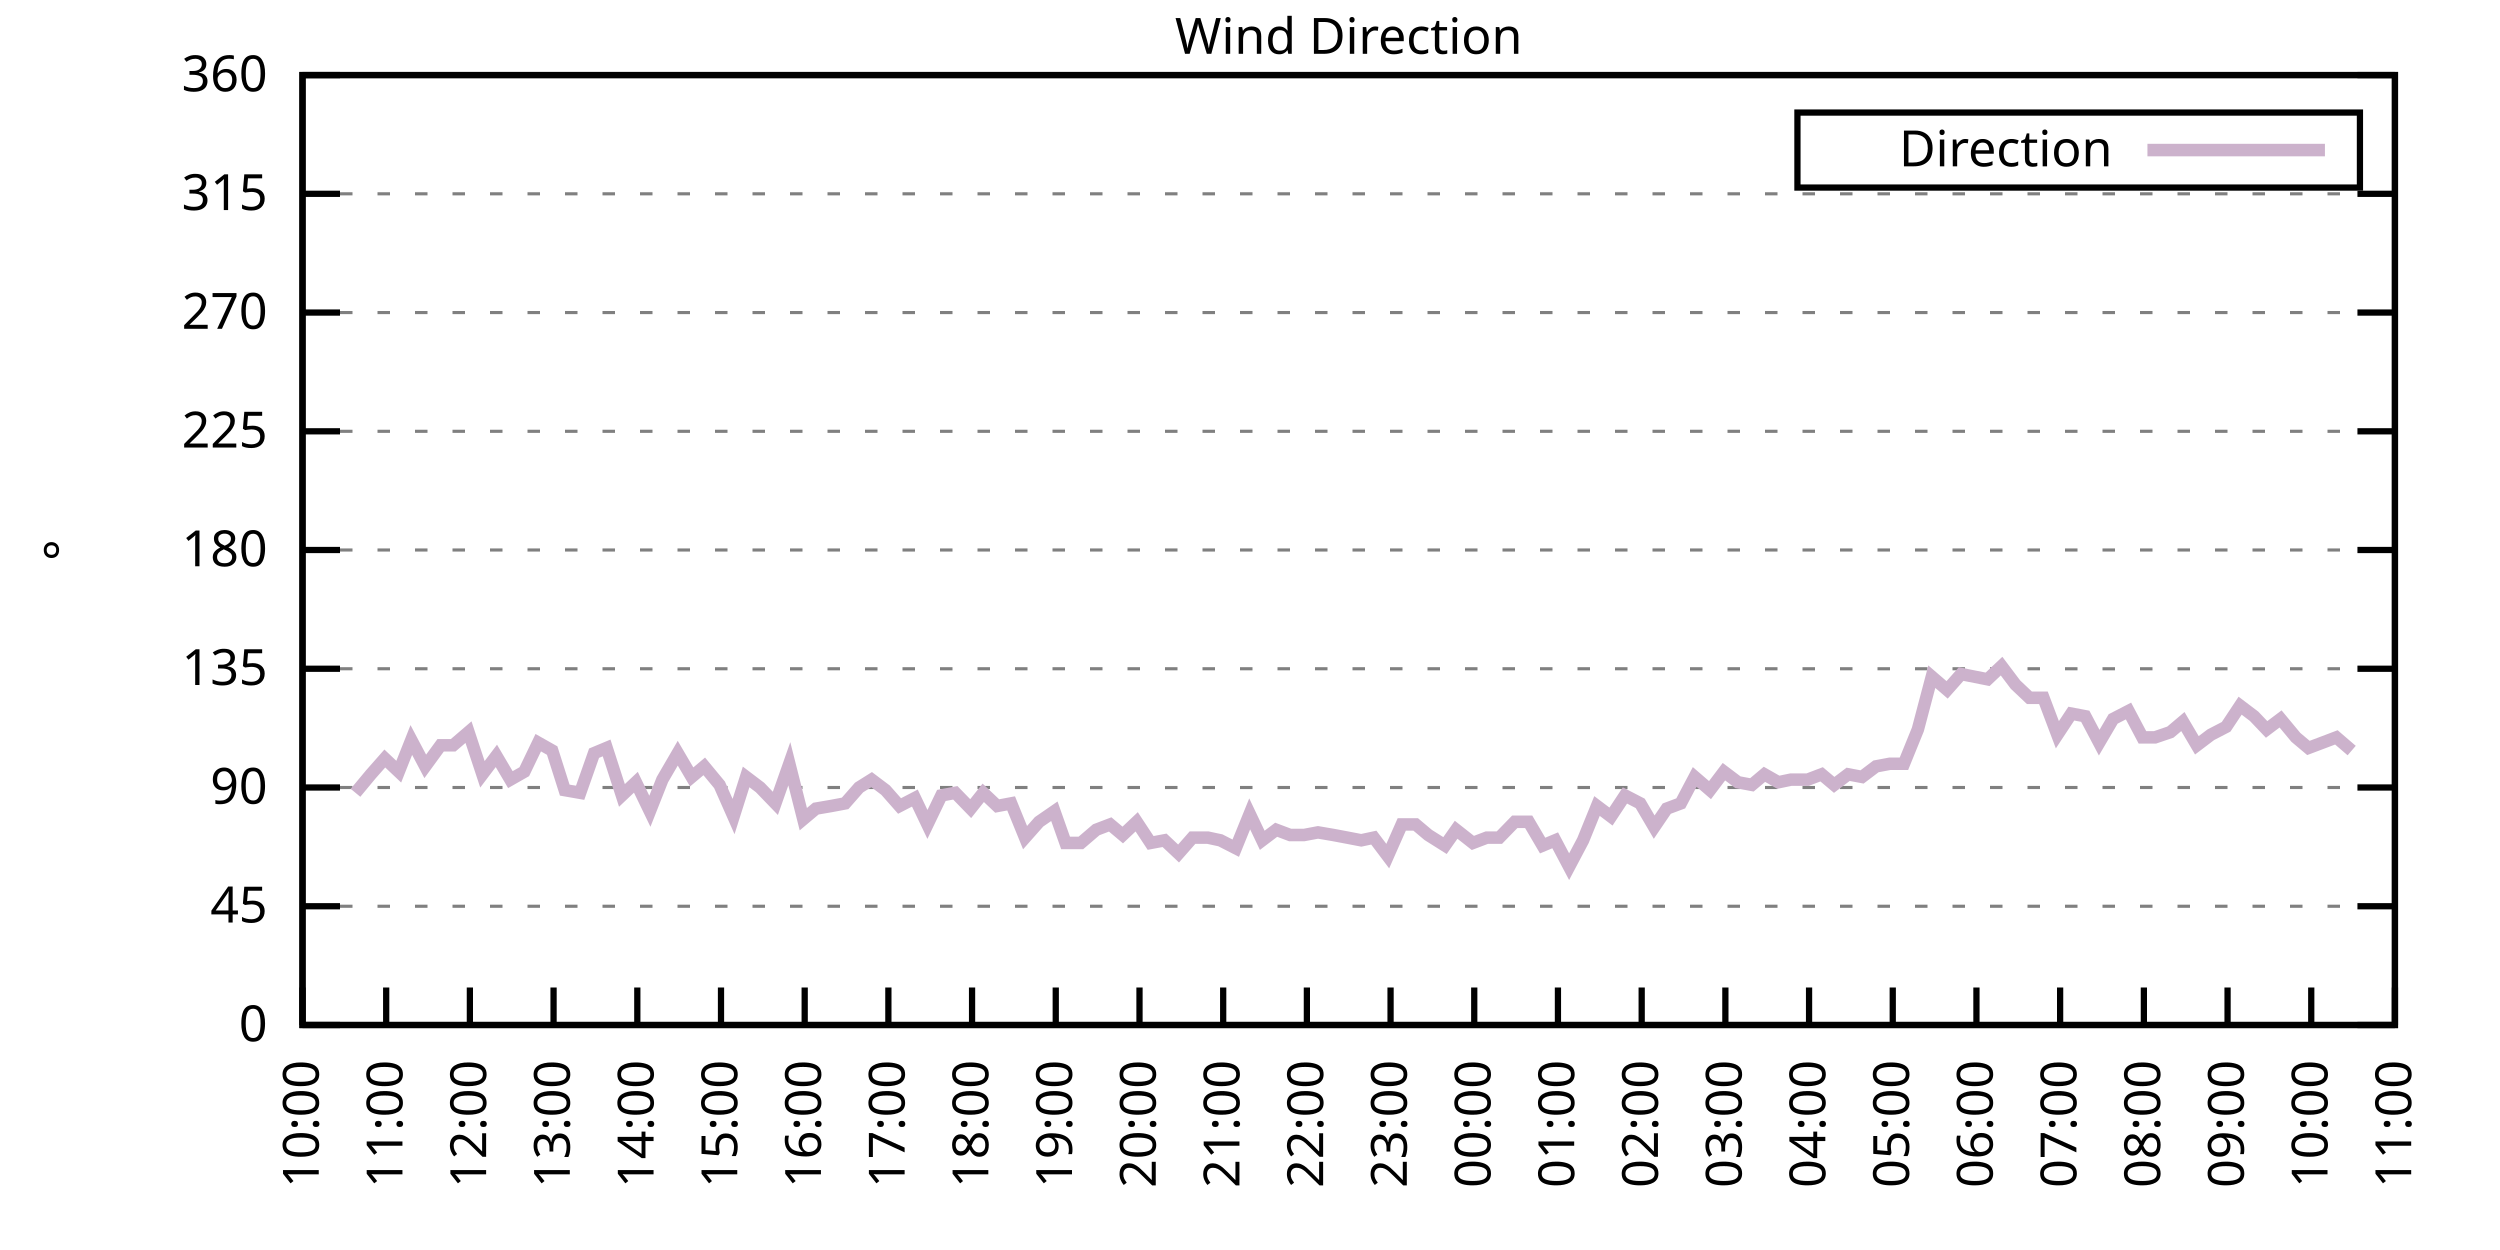
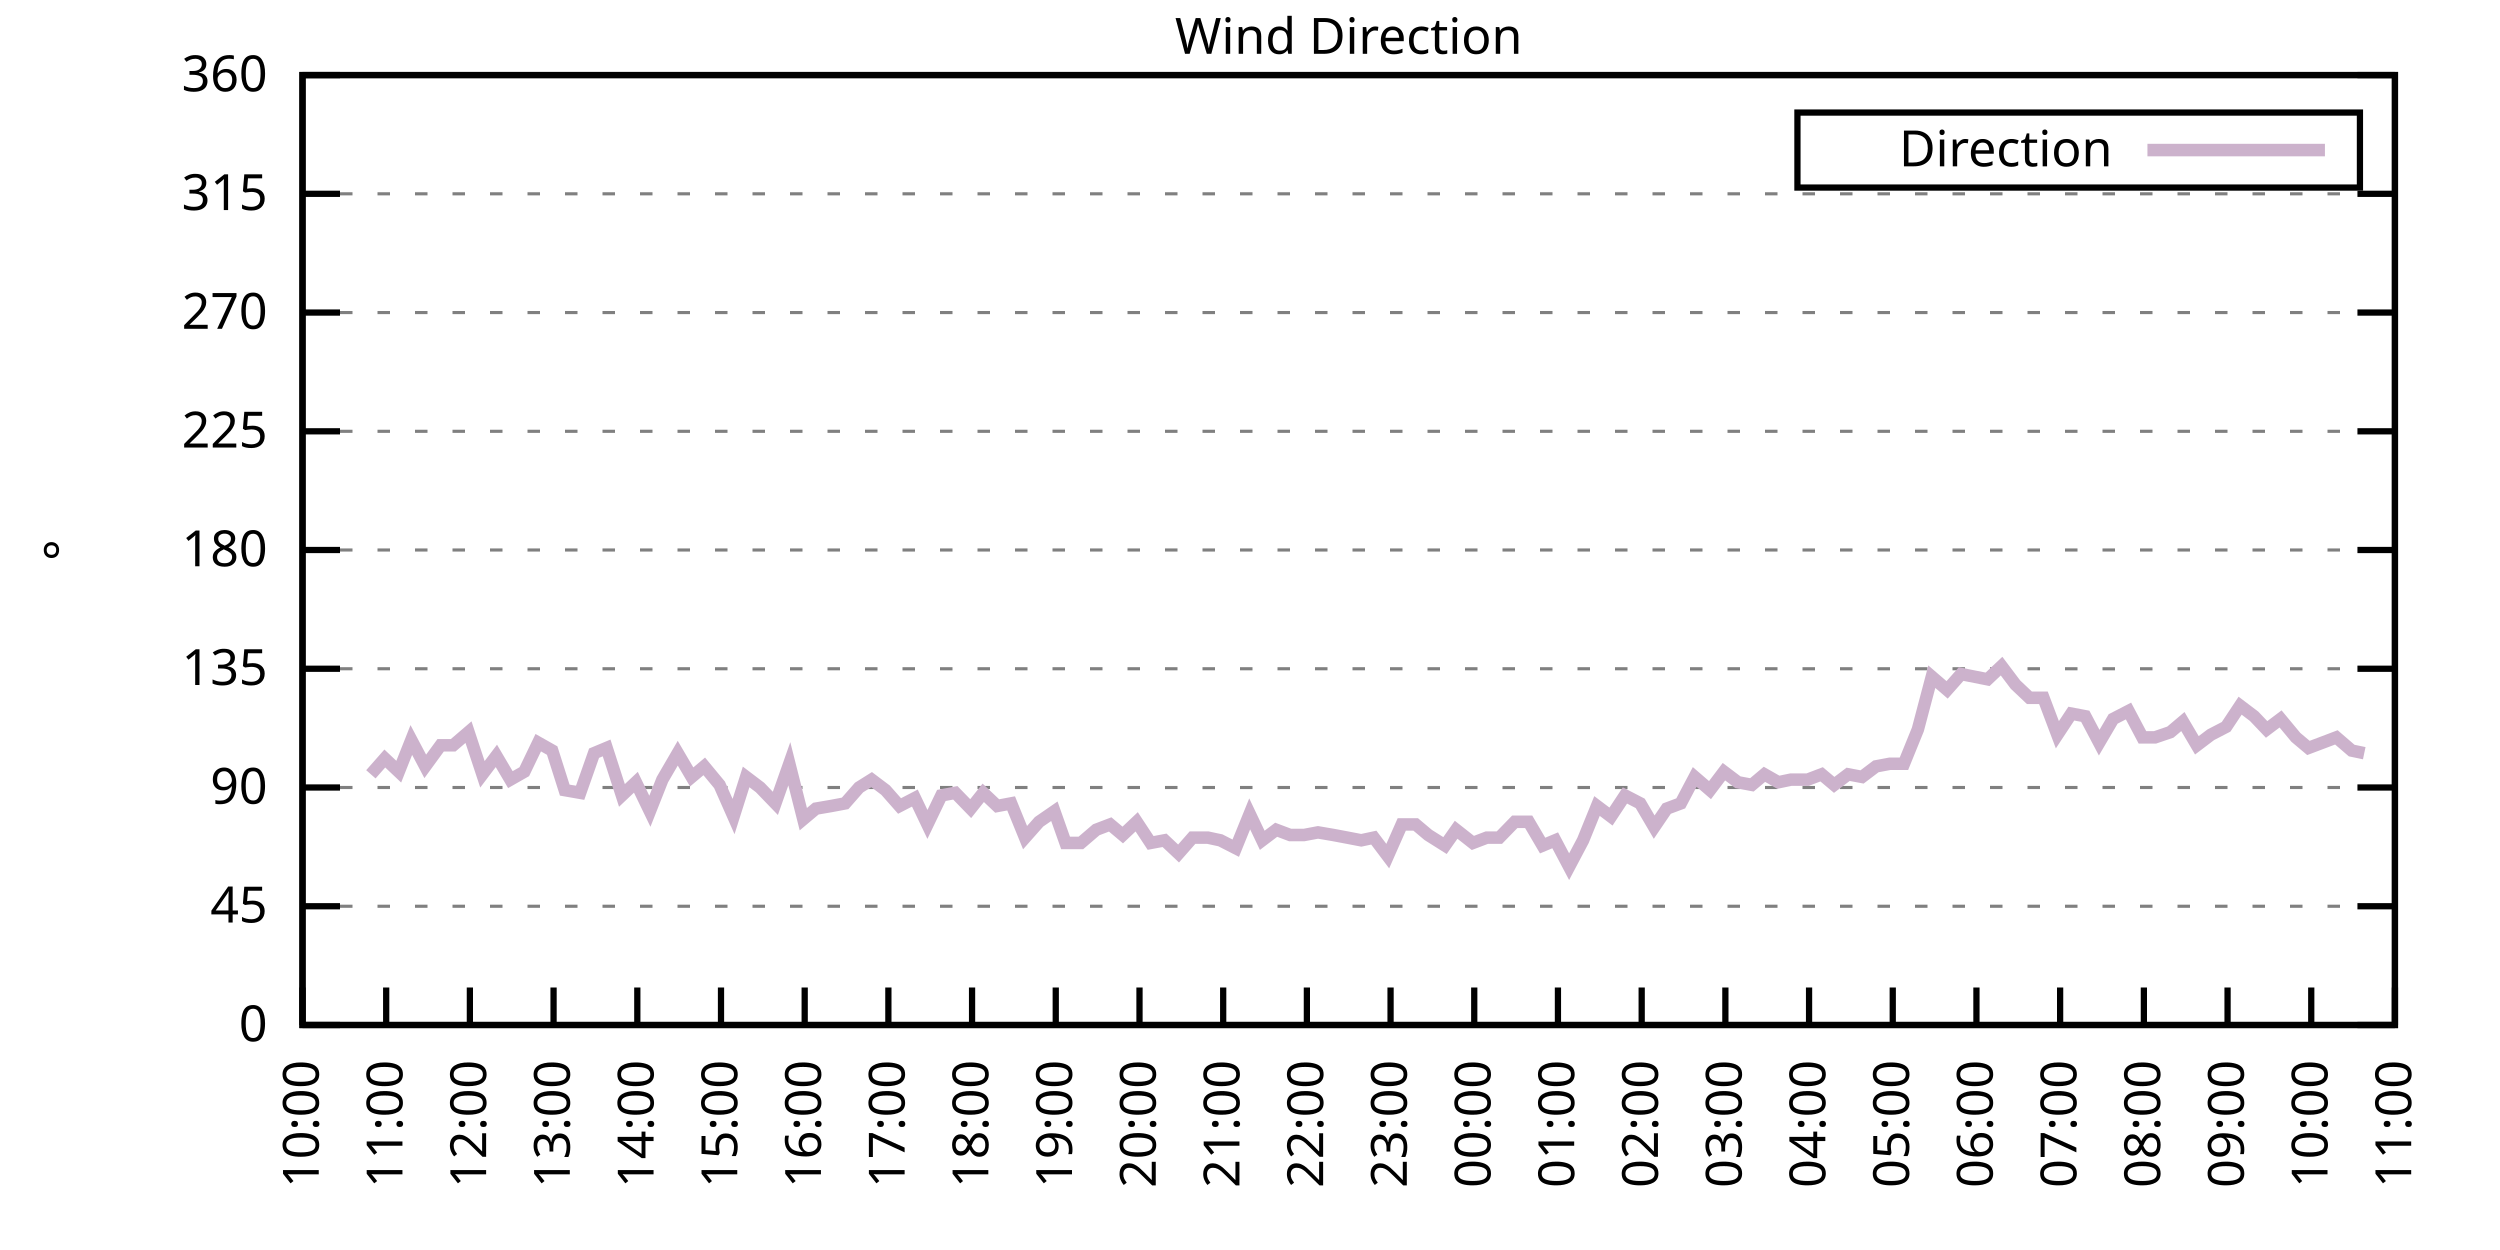
<svg xmlns="http://www.w3.org/2000/svg" xmlns:xlink="http://www.w3.org/1999/xlink" width="400" height="200" viewBox="0 0 400 200">
  <g id="gnuplot_canvas">
    <rect x="0" y="0" width="400" height="200" fill="none" />
    <defs>
      <circle id="gpDot" r="0.5" stroke-width="0.5" stroke="currentColor" />
      <path id="gpPt0" stroke-width="0.333" stroke="currentColor" d="M-1,0 h2 M0,-1 v2" />
      <path id="gpPt1" stroke-width="0.333" stroke="currentColor" d="M-1,-1 L1,1 M1,-1 L-1,1" />
      <path id="gpPt2" stroke-width="0.333" stroke="currentColor" d="M-1,0 L1,0 M0,-1 L0,1 M-1,-1 L1,1 M-1,1 L1,-1" />
      <rect id="gpPt3" stroke-width="0.333" stroke="currentColor" x="-1" y="-1" width="2" height="2" />
      <rect id="gpPt4" stroke-width="0.333" stroke="currentColor" fill="currentColor" x="-1" y="-1" width="2" height="2" />
      <circle id="gpPt5" stroke-width="0.333" stroke="currentColor" cx="0" cy="0" r="1" />
      <use xlink:href="#gpPt5" id="gpPt6" fill="currentColor" stroke="none" />
      <path id="gpPt7" stroke-width="0.333" stroke="currentColor" d="M0,-1.33 L-1.33,0.67 L1.33,0.67 z" />
      <use xlink:href="#gpPt7" id="gpPt8" fill="currentColor" stroke="none" />
      <use xlink:href="#gpPt7" id="gpPt9" stroke="currentColor" transform="rotate(180)" />
      <use xlink:href="#gpPt9" id="gpPt10" fill="currentColor" stroke="none" />
      <use xlink:href="#gpPt3" id="gpPt11" stroke="currentColor" transform="rotate(45)" />
      <use xlink:href="#gpPt11" id="gpPt12" fill="currentColor" stroke="none" />
      <path id="gpPt13" stroke-width="0.333" stroke="currentColor" d="M0,1.330 L1.265,0.411 L0.782,-1.067 L-0.782,-1.076 L-1.265,0.411 z" />
      <use xlink:href="#gpPt13" id="gpPt14" fill="currentColor" stroke="none" />
      <filter id="textbox" filterUnits="objectBoundingBox" x="0" y="0" height="1" width="1">
        <feFlood flood-color="white" flood-opacity="1" result="bgnd" />
        <feComposite in="SourceGraphic" in2="bgnd" operator="atop" />
      </filter>
      <filter id="greybox" filterUnits="objectBoundingBox" x="0" y="0" height="1" width="1">
        <feFlood flood-color="lightgrey" flood-opacity="1" result="grey" />
        <feComposite in="SourceGraphic" in2="grey" operator="atop" />
      </filter>
    </defs>
    <g fill="none" color="white" stroke="currentColor" stroke-width="1.00" stroke-linecap="butt" stroke-linejoin="miter">
</g>
    <g fill="none" color="black" stroke="currentColor" stroke-width="1.00" stroke-linecap="butt" stroke-linejoin="miter">
      <g stroke="none" shape-rendering="crispEdges">
        <polygon fill="rgb(255, 255, 255)" points="48.40,164.00 383.18,164.00 383.18,12.02 48.40,12.02 " />
      </g>
    </g>
    <g fill="none" color="black" stroke="currentColor" stroke-width="1.00" stroke-linecap="butt" stroke-linejoin="miter">
</g>
    <g fill="none" color="black" stroke="black" stroke-width="0.50" stroke-linecap="butt" stroke-linejoin="miter">
</g>
    <g fill="none" color="gray" stroke="currentColor" stroke-width="0.50" stroke-linecap="butt" stroke-linejoin="miter">
      <path stroke="gray" stroke-dasharray="2,4" class="gridline" d="M48.40,164.00 L383.19,164.00  " />
    </g>
    <g fill="none" color="gray" stroke="gray" stroke-width="1.00" stroke-linecap="butt" stroke-linejoin="miter">
</g>
    <g fill="none" color="black" stroke="currentColor" stroke-width="1.00" stroke-linecap="butt" stroke-linejoin="miter">
      <path stroke="black" d="M48.40,164.00 L54.40,164.00 M383.19,164.00 L377.19,164.00  " />
      <g transform="translate(42.80,166.60)" stroke="none" fill="black" font-family="Sans" font-size="8.00" text-anchor="end">
        <text>
          <tspan font-family="Sans"> 0</tspan>
        </text>
      </g>
    </g>
    <g fill="none" color="black" stroke="currentColor" stroke-width="1.00" stroke-linecap="butt" stroke-linejoin="miter">
</g>
    <g fill="none" color="black" stroke="black" stroke-width="0.50" stroke-linecap="butt" stroke-linejoin="miter">
</g>
    <g fill="none" color="gray" stroke="currentColor" stroke-width="0.50" stroke-linecap="butt" stroke-linejoin="miter">
      <path stroke="gray" stroke-dasharray="2,4" class="gridline" d="M48.40,145.00 L383.19,145.00  " />
    </g>
    <g fill="none" color="gray" stroke="gray" stroke-width="1.00" stroke-linecap="butt" stroke-linejoin="miter">
</g>
    <g fill="none" color="black" stroke="currentColor" stroke-width="1.00" stroke-linecap="butt" stroke-linejoin="miter">
      <path stroke="black" d="M48.40,145.00 L54.40,145.00 M383.19,145.00 L377.19,145.00  " />
      <g transform="translate(42.80,147.60)" stroke="none" fill="black" font-family="Sans" font-size="8.00" text-anchor="end">
        <text>
          <tspan font-family="Sans"> 45</tspan>
        </text>
      </g>
    </g>
    <g fill="none" color="black" stroke="currentColor" stroke-width="1.00" stroke-linecap="butt" stroke-linejoin="miter">
</g>
    <g fill="none" color="black" stroke="black" stroke-width="0.50" stroke-linecap="butt" stroke-linejoin="miter">
</g>
    <g fill="none" color="gray" stroke="currentColor" stroke-width="0.50" stroke-linecap="butt" stroke-linejoin="miter">
      <path stroke="gray" stroke-dasharray="2,4" class="gridline" d="M48.40,126.00 L383.19,126.00  " />
    </g>
    <g fill="none" color="gray" stroke="gray" stroke-width="1.00" stroke-linecap="butt" stroke-linejoin="miter">
</g>
    <g fill="none" color="black" stroke="currentColor" stroke-width="1.00" stroke-linecap="butt" stroke-linejoin="miter">
      <path stroke="black" d="M48.40,126.00 L54.40,126.00 M383.19,126.00 L377.19,126.00  " />
      <g transform="translate(42.80,128.60)" stroke="none" fill="black" font-family="Sans" font-size="8.00" text-anchor="end">
        <text>
          <tspan font-family="Sans"> 90</tspan>
        </text>
      </g>
    </g>
    <g fill="none" color="black" stroke="currentColor" stroke-width="1.00" stroke-linecap="butt" stroke-linejoin="miter">
</g>
    <g fill="none" color="black" stroke="black" stroke-width="0.50" stroke-linecap="butt" stroke-linejoin="miter">
</g>
    <g fill="none" color="gray" stroke="currentColor" stroke-width="0.50" stroke-linecap="butt" stroke-linejoin="miter">
      <path stroke="gray" stroke-dasharray="2,4" class="gridline" d="M48.40,107.00 L383.19,107.00  " />
    </g>
    <g fill="none" color="gray" stroke="gray" stroke-width="1.00" stroke-linecap="butt" stroke-linejoin="miter">
</g>
    <g fill="none" color="black" stroke="currentColor" stroke-width="1.00" stroke-linecap="butt" stroke-linejoin="miter">
      <path stroke="black" d="M48.40,107.00 L54.40,107.00 M383.19,107.00 L377.19,107.00  " />
      <g transform="translate(42.80,109.60)" stroke="none" fill="black" font-family="Sans" font-size="8.00" text-anchor="end">
        <text>
          <tspan font-family="Sans"> 135</tspan>
        </text>
      </g>
    </g>
    <g fill="none" color="black" stroke="currentColor" stroke-width="1.00" stroke-linecap="butt" stroke-linejoin="miter">
</g>
    <g fill="none" color="black" stroke="black" stroke-width="0.50" stroke-linecap="butt" stroke-linejoin="miter">
</g>
    <g fill="none" color="gray" stroke="currentColor" stroke-width="0.50" stroke-linecap="butt" stroke-linejoin="miter">
      <path stroke="gray" stroke-dasharray="2,4" class="gridline" d="M48.40,88.00 L383.19,88.00  " />
    </g>
    <g fill="none" color="gray" stroke="gray" stroke-width="1.00" stroke-linecap="butt" stroke-linejoin="miter">
</g>
    <g fill="none" color="black" stroke="currentColor" stroke-width="1.00" stroke-linecap="butt" stroke-linejoin="miter">
      <path stroke="black" d="M48.40,88.00 L54.40,88.00 M383.19,88.00 L377.19,88.00  " />
      <g transform="translate(42.80,90.60)" stroke="none" fill="black" font-family="Sans" font-size="8.00" text-anchor="end">
        <text>
          <tspan font-family="Sans"> 180</tspan>
        </text>
      </g>
    </g>
    <g fill="none" color="black" stroke="currentColor" stroke-width="1.00" stroke-linecap="butt" stroke-linejoin="miter">
</g>
    <g fill="none" color="black" stroke="black" stroke-width="0.50" stroke-linecap="butt" stroke-linejoin="miter">
</g>
    <g fill="none" color="gray" stroke="currentColor" stroke-width="0.50" stroke-linecap="butt" stroke-linejoin="miter">
      <path stroke="gray" stroke-dasharray="2,4" class="gridline" d="M48.40,69.01 L383.19,69.01  " />
    </g>
    <g fill="none" color="gray" stroke="gray" stroke-width="1.00" stroke-linecap="butt" stroke-linejoin="miter">
</g>
    <g fill="none" color="black" stroke="currentColor" stroke-width="1.00" stroke-linecap="butt" stroke-linejoin="miter">
      <path stroke="black" d="M48.40,69.01 L54.40,69.01 M383.19,69.01 L377.19,69.01  " />
      <g transform="translate(42.80,71.61)" stroke="none" fill="black" font-family="Sans" font-size="8.00" text-anchor="end">
        <text>
          <tspan font-family="Sans"> 225</tspan>
        </text>
      </g>
    </g>
    <g fill="none" color="black" stroke="currentColor" stroke-width="1.00" stroke-linecap="butt" stroke-linejoin="miter">
</g>
    <g fill="none" color="black" stroke="black" stroke-width="0.50" stroke-linecap="butt" stroke-linejoin="miter">
</g>
    <g fill="none" color="gray" stroke="currentColor" stroke-width="0.50" stroke-linecap="butt" stroke-linejoin="miter">
      <path stroke="gray" stroke-dasharray="2,4" class="gridline" d="M48.40,50.01 L383.19,50.01  " />
    </g>
    <g fill="none" color="gray" stroke="gray" stroke-width="1.00" stroke-linecap="butt" stroke-linejoin="miter">
</g>
    <g fill="none" color="black" stroke="currentColor" stroke-width="1.00" stroke-linecap="butt" stroke-linejoin="miter">
      <path stroke="black" d="M48.40,50.01 L54.40,50.01 M383.19,50.01 L377.19,50.01  " />
      <g transform="translate(42.80,52.61)" stroke="none" fill="black" font-family="Sans" font-size="8.00" text-anchor="end">
        <text>
          <tspan font-family="Sans"> 270</tspan>
        </text>
      </g>
    </g>
    <g fill="none" color="black" stroke="currentColor" stroke-width="1.00" stroke-linecap="butt" stroke-linejoin="miter">
</g>
    <g fill="none" color="black" stroke="black" stroke-width="0.50" stroke-linecap="butt" stroke-linejoin="miter">
</g>
    <g fill="none" color="gray" stroke="currentColor" stroke-width="0.50" stroke-linecap="butt" stroke-linejoin="miter">
      <path stroke="gray" stroke-dasharray="2,4" class="gridline" d="M48.40,31.01 L383.19,31.01  " />
    </g>
    <g fill="none" color="gray" stroke="gray" stroke-width="1.00" stroke-linecap="butt" stroke-linejoin="miter">
</g>
    <g fill="none" color="black" stroke="currentColor" stroke-width="1.00" stroke-linecap="butt" stroke-linejoin="miter">
      <path stroke="black" d="M48.40,31.01 L54.40,31.01 M383.19,31.01 L377.19,31.01  " />
      <g transform="translate(42.80,33.61)" stroke="none" fill="black" font-family="Sans" font-size="8.00" text-anchor="end">
        <text>
          <tspan font-family="Sans"> 315</tspan>
        </text>
      </g>
    </g>
    <g fill="none" color="black" stroke="currentColor" stroke-width="1.00" stroke-linecap="butt" stroke-linejoin="miter">
</g>
    <g fill="none" color="black" stroke="black" stroke-width="0.50" stroke-linecap="butt" stroke-linejoin="miter">
</g>
    <g fill="none" color="gray" stroke="currentColor" stroke-width="0.50" stroke-linecap="butt" stroke-linejoin="miter">
      <path stroke="gray" stroke-dasharray="2,4" class="gridline" d="M48.40,12.01 L383.19,12.01  " />
    </g>
    <g fill="none" color="gray" stroke="gray" stroke-width="1.00" stroke-linecap="butt" stroke-linejoin="miter">
</g>
    <g fill="none" color="black" stroke="currentColor" stroke-width="1.00" stroke-linecap="butt" stroke-linejoin="miter">
      <path stroke="black" d="M48.40,12.01 L54.40,12.01 M383.19,12.01 L377.19,12.01  " />
      <g transform="translate(42.80,14.61)" stroke="none" fill="black" font-family="Sans" font-size="8.00" text-anchor="end">
        <text>
          <tspan font-family="Sans"> 360</tspan>
        </text>
      </g>
    </g>
    <g fill="none" color="black" stroke="currentColor" stroke-width="1.00" stroke-linecap="butt" stroke-linejoin="miter">
      <path stroke="black" d="M48.40,164.00 L48.40,158.00  " />
      <g transform="translate(51.00,169.60) rotate(270.00)" stroke="none" fill="black" font-family="Sans" font-size="8.00" text-anchor="end">
        <text>
          <tspan font-family="Sans">10:00</tspan>
        </text>
      </g>
    </g>
    <g fill="none" color="black" stroke="currentColor" stroke-width="1.00" stroke-linecap="butt" stroke-linejoin="miter">
      <path stroke="black" d="M61.79,164.00 L61.79,158.00  " />
      <g transform="translate(64.39,169.60) rotate(270.00)" stroke="none" fill="black" font-family="Sans" font-size="8.00" text-anchor="end">
        <text>
          <tspan font-family="Sans">11:00</tspan>
        </text>
      </g>
    </g>
    <g fill="none" color="black" stroke="currentColor" stroke-width="1.00" stroke-linecap="butt" stroke-linejoin="miter">
      <path stroke="black" d="M75.18,164.00 L75.18,158.00  " />
      <g transform="translate(77.78,169.60) rotate(270.00)" stroke="none" fill="black" font-family="Sans" font-size="8.00" text-anchor="end">
        <text>
          <tspan font-family="Sans">12:00</tspan>
        </text>
      </g>
    </g>
    <g fill="none" color="black" stroke="currentColor" stroke-width="1.00" stroke-linecap="butt" stroke-linejoin="miter">
      <path stroke="black" d="M88.57,164.00 L88.57,158.00  " />
      <g transform="translate(91.17,169.60) rotate(270.00)" stroke="none" fill="black" font-family="Sans" font-size="8.00" text-anchor="end">
        <text>
          <tspan font-family="Sans">13:00</tspan>
        </text>
      </g>
    </g>
    <g fill="none" color="black" stroke="currentColor" stroke-width="1.00" stroke-linecap="butt" stroke-linejoin="miter">
      <path stroke="black" d="M101.97,164.00 L101.97,158.00  " />
      <g transform="translate(104.57,169.60) rotate(270.00)" stroke="none" fill="black" font-family="Sans" font-size="8.00" text-anchor="end">
        <text>
          <tspan font-family="Sans">14:00</tspan>
        </text>
      </g>
    </g>
    <g fill="none" color="black" stroke="currentColor" stroke-width="1.00" stroke-linecap="butt" stroke-linejoin="miter">
      <path stroke="black" d="M115.36,164.00 L115.36,158.00  " />
      <g transform="translate(117.96,169.60) rotate(270.00)" stroke="none" fill="black" font-family="Sans" font-size="8.00" text-anchor="end">
        <text>
          <tspan font-family="Sans">15:00</tspan>
        </text>
      </g>
    </g>
    <g fill="none" color="black" stroke="currentColor" stroke-width="1.00" stroke-linecap="butt" stroke-linejoin="miter">
      <path stroke="black" d="M128.75,164.00 L128.75,158.00  " />
      <g transform="translate(131.35,169.60) rotate(270.00)" stroke="none" fill="black" font-family="Sans" font-size="8.00" text-anchor="end">
        <text>
          <tspan font-family="Sans">16:00</tspan>
        </text>
      </g>
    </g>
    <g fill="none" color="black" stroke="currentColor" stroke-width="1.00" stroke-linecap="butt" stroke-linejoin="miter">
      <path stroke="black" d="M142.14,164.00 L142.14,158.00  " />
      <g transform="translate(144.74,169.60) rotate(270.00)" stroke="none" fill="black" font-family="Sans" font-size="8.00" text-anchor="end">
        <text>
          <tspan font-family="Sans">17:00</tspan>
        </text>
      </g>
    </g>
    <g fill="none" color="black" stroke="currentColor" stroke-width="1.00" stroke-linecap="butt" stroke-linejoin="miter">
      <path stroke="black" d="M155.53,164.00 L155.53,158.00  " />
      <g transform="translate(158.13,169.60) rotate(270.00)" stroke="none" fill="black" font-family="Sans" font-size="8.00" text-anchor="end">
        <text>
          <tspan font-family="Sans">18:00</tspan>
        </text>
      </g>
    </g>
    <g fill="none" color="black" stroke="currentColor" stroke-width="1.00" stroke-linecap="butt" stroke-linejoin="miter">
      <path stroke="black" d="M168.92,164.00 L168.92,158.00  " />
      <g transform="translate(171.52,169.60) rotate(270.00)" stroke="none" fill="black" font-family="Sans" font-size="8.00" text-anchor="end">
        <text>
          <tspan font-family="Sans">19:00</tspan>
        </text>
      </g>
    </g>
    <g fill="none" color="black" stroke="currentColor" stroke-width="1.00" stroke-linecap="butt" stroke-linejoin="miter">
      <path stroke="black" d="M182.32,164.00 L182.32,158.00  " />
      <g transform="translate(184.92,169.60) rotate(270.00)" stroke="none" fill="black" font-family="Sans" font-size="8.00" text-anchor="end">
        <text>
          <tspan font-family="Sans">20:00</tspan>
        </text>
      </g>
    </g>
    <g fill="none" color="black" stroke="currentColor" stroke-width="1.00" stroke-linecap="butt" stroke-linejoin="miter">
      <path stroke="black" d="M195.71,164.00 L195.71,158.00  " />
      <g transform="translate(198.31,169.60) rotate(270.00)" stroke="none" fill="black" font-family="Sans" font-size="8.00" text-anchor="end">
        <text>
          <tspan font-family="Sans">21:00</tspan>
        </text>
      </g>
    </g>
    <g fill="none" color="black" stroke="currentColor" stroke-width="1.00" stroke-linecap="butt" stroke-linejoin="miter">
      <path stroke="black" d="M209.10,164.00 L209.10,158.00  " />
      <g transform="translate(211.70,169.60) rotate(270.00)" stroke="none" fill="black" font-family="Sans" font-size="8.00" text-anchor="end">
        <text>
          <tspan font-family="Sans">22:00</tspan>
        </text>
      </g>
    </g>
    <g fill="none" color="black" stroke="currentColor" stroke-width="1.00" stroke-linecap="butt" stroke-linejoin="miter">
      <path stroke="black" d="M222.49,164.00 L222.49,158.00  " />
      <g transform="translate(225.09,169.60) rotate(270.00)" stroke="none" fill="black" font-family="Sans" font-size="8.00" text-anchor="end">
        <text>
          <tspan font-family="Sans">23:00</tspan>
        </text>
      </g>
    </g>
    <g fill="none" color="black" stroke="currentColor" stroke-width="1.00" stroke-linecap="butt" stroke-linejoin="miter">
      <path stroke="black" d="M235.88,164.00 L235.88,158.00  " />
      <g transform="translate(238.48,169.60) rotate(270.00)" stroke="none" fill="black" font-family="Sans" font-size="8.00" text-anchor="end">
        <text>
          <tspan font-family="Sans">00:00</tspan>
        </text>
      </g>
    </g>
    <g fill="none" color="black" stroke="currentColor" stroke-width="1.00" stroke-linecap="butt" stroke-linejoin="miter">
      <path stroke="black" d="M249.27,164.00 L249.27,158.00  " />
      <g transform="translate(251.87,169.60) rotate(270.00)" stroke="none" fill="black" font-family="Sans" font-size="8.00" text-anchor="end">
        <text>
          <tspan font-family="Sans">01:00</tspan>
        </text>
      </g>
    </g>
    <g fill="none" color="black" stroke="currentColor" stroke-width="1.00" stroke-linecap="butt" stroke-linejoin="miter">
      <path stroke="black" d="M262.67,164.00 L262.67,158.00  " />
      <g transform="translate(265.27,169.60) rotate(270.00)" stroke="none" fill="black" font-family="Sans" font-size="8.00" text-anchor="end">
        <text>
          <tspan font-family="Sans">02:00</tspan>
        </text>
      </g>
    </g>
    <g fill="none" color="black" stroke="currentColor" stroke-width="1.00" stroke-linecap="butt" stroke-linejoin="miter">
      <path stroke="black" d="M276.06,164.00 L276.06,158.00  " />
      <g transform="translate(278.66,169.60) rotate(270.00)" stroke="none" fill="black" font-family="Sans" font-size="8.00" text-anchor="end">
        <text>
          <tspan font-family="Sans">03:00</tspan>
        </text>
      </g>
    </g>
    <g fill="none" color="black" stroke="currentColor" stroke-width="1.00" stroke-linecap="butt" stroke-linejoin="miter">
      <path stroke="black" d="M289.45,164.00 L289.45,158.00  " />
      <g transform="translate(292.05,169.60) rotate(270.00)" stroke="none" fill="black" font-family="Sans" font-size="8.00" text-anchor="end">
        <text>
          <tspan font-family="Sans">04:00</tspan>
        </text>
      </g>
    </g>
    <g fill="none" color="black" stroke="currentColor" stroke-width="1.00" stroke-linecap="butt" stroke-linejoin="miter">
      <path stroke="black" d="M302.84,164.00 L302.84,158.00  " />
      <g transform="translate(305.44,169.60) rotate(270.00)" stroke="none" fill="black" font-family="Sans" font-size="8.00" text-anchor="end">
        <text>
          <tspan font-family="Sans">05:00</tspan>
        </text>
      </g>
    </g>
    <g fill="none" color="black" stroke="currentColor" stroke-width="1.00" stroke-linecap="butt" stroke-linejoin="miter">
      <path stroke="black" d="M316.23,164.00 L316.23,158.00  " />
      <g transform="translate(318.83,169.60) rotate(270.00)" stroke="none" fill="black" font-family="Sans" font-size="8.00" text-anchor="end">
        <text>
          <tspan font-family="Sans">06:00</tspan>
        </text>
      </g>
    </g>
    <g fill="none" color="black" stroke="currentColor" stroke-width="1.00" stroke-linecap="butt" stroke-linejoin="miter">
      <path stroke="black" d="M329.62,164.00 L329.62,158.00  " />
      <g transform="translate(332.22,169.60) rotate(270.00)" stroke="none" fill="black" font-family="Sans" font-size="8.00" text-anchor="end">
        <text>
          <tspan font-family="Sans">07:00</tspan>
        </text>
      </g>
    </g>
    <g fill="none" color="black" stroke="currentColor" stroke-width="1.00" stroke-linecap="butt" stroke-linejoin="miter">
      <path stroke="black" d="M343.02,164.00 L343.02,158.00  " />
      <g transform="translate(345.62,169.60) rotate(270.00)" stroke="none" fill="black" font-family="Sans" font-size="8.00" text-anchor="end">
        <text>
          <tspan font-family="Sans">08:00</tspan>
        </text>
      </g>
    </g>
    <g fill="none" color="black" stroke="currentColor" stroke-width="1.00" stroke-linecap="butt" stroke-linejoin="miter">
      <path stroke="black" d="M356.41,164.00 L356.41,158.00  " />
      <g transform="translate(359.01,169.60) rotate(270.00)" stroke="none" fill="black" font-family="Sans" font-size="8.00" text-anchor="end">
        <text>
          <tspan font-family="Sans">09:00</tspan>
        </text>
      </g>
    </g>
    <g fill="none" color="black" stroke="currentColor" stroke-width="1.00" stroke-linecap="butt" stroke-linejoin="miter">
      <path stroke="black" d="M369.80,164.00 L369.80,158.00  " />
      <g transform="translate(372.40,169.60) rotate(270.00)" stroke="none" fill="black" font-family="Sans" font-size="8.00" text-anchor="end">
        <text>
          <tspan font-family="Sans">10:00</tspan>
        </text>
      </g>
    </g>
    <g fill="none" color="black" stroke="currentColor" stroke-width="1.00" stroke-linecap="butt" stroke-linejoin="miter">
      <path stroke="black" d="M383.19,164.00 L383.19,158.00  " />
      <g transform="translate(385.79,169.60) rotate(270.00)" stroke="none" fill="black" font-family="Sans" font-size="8.00" text-anchor="end">
        <text>
          <tspan font-family="Sans">11:00</tspan>
        </text>
      </g>
    </g>
    <g fill="none" color="black" stroke="currentColor" stroke-width="1.00" stroke-linecap="butt" stroke-linejoin="miter">
</g>
    <g fill="none" color="black" stroke="currentColor" stroke-width="1.00" stroke-linecap="butt" stroke-linejoin="miter">
      <path stroke="black" d="M48.40,12.01 L48.40,164.00 L383.19,164.00 L383.19,12.01 L48.40,12.01 Z  " />
    </g>
    <g fill="none" color="black" stroke="currentColor" stroke-width="1.00" stroke-linecap="butt" stroke-linejoin="miter">
</g>
    <g fill="none" color="black" stroke="currentColor" stroke-width="1.00" stroke-linecap="butt" stroke-linejoin="miter">
      <path stroke="black" d="M287.59,30.01 L287.59,18.01 L377.59,18.01 L377.59,30.01 L287.59,30.01 Z  " />
    </g>
    <g id="Wind_direction_plot_1">
      <g fill="none" color="white" stroke="black" stroke-width="2.00" stroke-linecap="butt" stroke-linejoin="miter">
</g>
      <g fill="none" color="black" stroke="currentColor" stroke-width="2.00" stroke-linecap="butt" stroke-linejoin="miter">
        <g transform="translate(337.99,26.61)" stroke="none" fill="black" font-family="Sans" font-size="8.00" text-anchor="end">
          <text>
            <tspan font-family="Sans">Direction</tspan>
          </text>
        </g>
      </g>
      <g fill="none" color="black" stroke="currentColor" stroke-width="2.00" stroke-linecap="butt" stroke-linejoin="miter">
-         <path stroke="rgb(204, 178, 204)" d="M343.59,24.01 L371.99,24.01 M56.88,126.85 L59.34,123.89 L61.57,121.36 L63.80,123.47 L65.81,118.40 L68.04,122.62   L70.50,119.25 L72.50,119.25 L74.96,117.14 L77.19,123.89 L79.42,120.94 L81.66,124.74 L83.89,123.47 L86.12,118.83   L88.35,120.09 L90.36,126.42 L92.82,126.85 L95.05,120.51 L97.06,119.67 L99.51,127.27 L101.74,125.16 L103.98,129.80   L105.98,124.74 L108.44,120.51 L110.67,124.31 L112.68,122.62 L115.13,125.58 L117.37,130.65 L119.38,124.31 L121.61,126.00   L124.06,128.54 L126.29,122.20 L128.53,131.07 L130.54,129.38 L132.99,128.96 L135.22,128.54 L137.45,126.00 L139.46,124.74   L141.69,126.42 L143.93,128.96 L146.38,127.69 L148.39,131.91 L150.62,127.27 L152.85,126.85 L155.31,129.38 L157.32,126.85   L159.55,128.96 L161.78,128.54 L164.01,134.02 L166.25,131.49 L168.70,129.80 L170.49,134.87 L172.94,134.87 L175.40,132.76   L177.63,131.91 L179.64,133.60 L181.87,131.49 L184.10,134.87 L186.33,134.45 L188.57,136.56 L190.80,134.02 L193.25,134.02   L195.26,134.45 L197.72,135.71 L199.95,130.22 L201.96,134.45 L204.19,132.76 L206.42,133.60 L208.65,133.60 L210.88,133.18   L213.34,133.60 L215.57,134.02 L217.80,134.45 L219.81,134.02 L222.04,136.98 L224.28,131.91 L226.51,131.91 L228.52,133.60   L231.20,135.29 L232.98,132.76 L235.66,134.87 L237.89,134.02 L239.90,134.02 L242.36,131.49 L244.59,131.49 L246.82,135.29   L248.83,134.45 L251.06,138.67 L253.29,134.45 L255.52,128.96 L257.76,130.65 L259.99,127.27 L262.44,128.54 L264.67,132.34   L266.68,129.38 L268.92,128.54 L271.15,124.31 L273.60,126.42 L275.83,123.47 L278.07,125.16 L280.30,125.58 L282.31,123.89   L284.54,125.16 L286.55,124.74 L289.23,124.74 L291.46,123.89 L293.47,125.58 L295.70,123.89 L297.93,124.31 L300.16,122.62   L302.39,122.20 L304.63,122.20 L306.86,116.71 L309.09,108.27 L311.54,110.38 L313.78,107.85 L318.02,108.69 L320.25,106.58   L322.48,109.54 L324.71,111.65 L326.95,111.65 L329.18,117.56 L331.41,114.18 L333.64,114.60 L335.87,118.83 L338.10,115.03   L340.56,113.76 L342.79,117.98 L344.80,117.98 L347.26,117.14 L349.26,115.45 L351.50,119.25 L353.73,117.56 L356.18,116.29   L358.42,112.91 L360.65,114.60 L362.66,116.71 L364.89,115.03 L367.34,117.98 L369.35,119.67 L371.58,118.83 L373.82,117.98   L376.27,120.09  " />
+         <path stroke="rgb(204, 178, 204)" d="M343.59,24.01 L371.99,24.01 M59.34,123.89 L61.57,121.36 L63.80,123.47 L65.81,118.40 L68.04,122.62 L70.50,119.25   L72.50,119.25 L74.96,117.14 L77.19,123.89 L79.42,120.94 L81.66,124.74 L83.89,123.47 L86.12,118.83 L88.35,120.09   L90.36,126.42 L92.82,126.85 L95.05,120.51 L97.06,119.67 L99.51,127.27 L101.74,125.16 L103.98,129.80 L105.98,124.74   L108.44,120.51 L110.67,124.31 L112.68,122.62 L115.13,125.58 L117.37,130.65 L119.38,124.31 L121.61,126.00 L124.06,128.54   L126.29,122.20 L128.53,131.07 L130.54,129.38 L132.99,128.96 L135.22,128.54 L137.45,126.00 L139.46,124.74 L141.69,126.42   L143.93,128.96 L146.38,127.69 L148.39,131.91 L150.62,127.27 L152.85,126.85 L155.31,129.38 L157.32,126.85 L159.55,128.96   L161.78,128.54 L164.01,134.02 L166.25,131.49 L168.70,129.80 L170.49,134.87 L172.94,134.87 L175.40,132.76 L177.63,131.91   L179.64,133.60 L181.87,131.49 L184.10,134.87 L186.33,134.45 L188.57,136.56 L190.80,134.02 L193.25,134.02 L195.26,134.45   L197.72,135.71 L199.95,130.22 L201.96,134.45 L204.19,132.76 L206.42,133.60 L208.65,133.60 L210.88,133.18 L213.34,133.60   L215.57,134.02 L217.80,134.45 L219.81,134.02 L222.04,136.98 L224.28,131.91 L226.51,131.91 L228.52,133.60 L231.20,135.29   L232.98,132.76 L235.66,134.87 L237.89,134.02 L239.90,134.02 L242.36,131.49 L244.59,131.49 L246.82,135.29 L248.83,134.45   L251.06,138.67 L253.29,134.45 L255.52,128.96 L257.76,130.65 L259.99,127.27 L262.44,128.54 L264.67,132.34 L266.68,129.38   L268.92,128.54 L271.15,124.31 L273.60,126.42 L275.83,123.47 L278.07,125.16 L280.30,125.58 L282.31,123.89 L284.54,125.16   L286.55,124.74 L289.23,124.74 L291.46,123.89 L293.47,125.58 L295.70,123.89 L297.93,124.31 L300.16,122.62 L302.39,122.20   L304.63,122.20 L306.86,116.71 L309.09,108.27 L311.54,110.38 L313.78,107.85 L318.02,108.69 L320.25,106.58 L322.48,109.54   L324.71,111.65 L326.95,111.65 L329.18,117.56 L331.41,114.18 L333.64,114.60 L335.87,118.83 L338.10,115.03 L340.56,113.76   L342.79,117.98 L344.80,117.98 L347.26,117.14 L349.26,115.45 L351.50,119.25 L353.73,117.56 L356.18,116.29 L358.42,112.91   L360.65,114.60 L362.66,116.71 L364.89,115.03 L367.34,117.98 L369.35,119.67 L371.58,118.83 L373.82,117.98 L376.27,120.09   L378.28,120.51  " />
      </g>
    </g>
    <g fill="none" color="black" stroke="currentColor" stroke-width="2.00" stroke-linecap="butt" stroke-linejoin="miter">
</g>
    <g fill="none" color="black" stroke="black" stroke-width="1.00" stroke-linecap="butt" stroke-linejoin="miter">
</g>
    <g fill="none" color="black" stroke="currentColor" stroke-width="1.00" stroke-linecap="butt" stroke-linejoin="miter">
      <path stroke="black" d="M48.40,12.01 L48.40,164.00 L383.19,164.00 L383.19,12.01 L48.40,12.01 Z  " />
      <g transform="translate(12.80,88.01) rotate(270.00)" stroke="none" fill="black" font-family="Sans" font-size="8.00" text-anchor="middle">
        <text>
          <tspan font-family="Sans">°</tspan>
        </text>
      </g>
    </g>
    <g fill="none" color="black" stroke="currentColor" stroke-width="1.00" stroke-linecap="butt" stroke-linejoin="miter">
</g>
    <g fill="none" color="black" stroke="currentColor" stroke-width="1.00" stroke-linecap="butt" stroke-linejoin="miter">
      <g transform="translate(215.79,8.61)" stroke="none" fill="black" font-family="Sans" font-size="8.00" text-anchor="middle">
        <text>
          <tspan font-family="Sans">Wind Direction</tspan>
        </text>
      </g>
    </g>
    <g fill="none" color="black" stroke="currentColor" stroke-width="1.00" stroke-linecap="butt" stroke-linejoin="miter">
</g>
  </g>
</svg>
